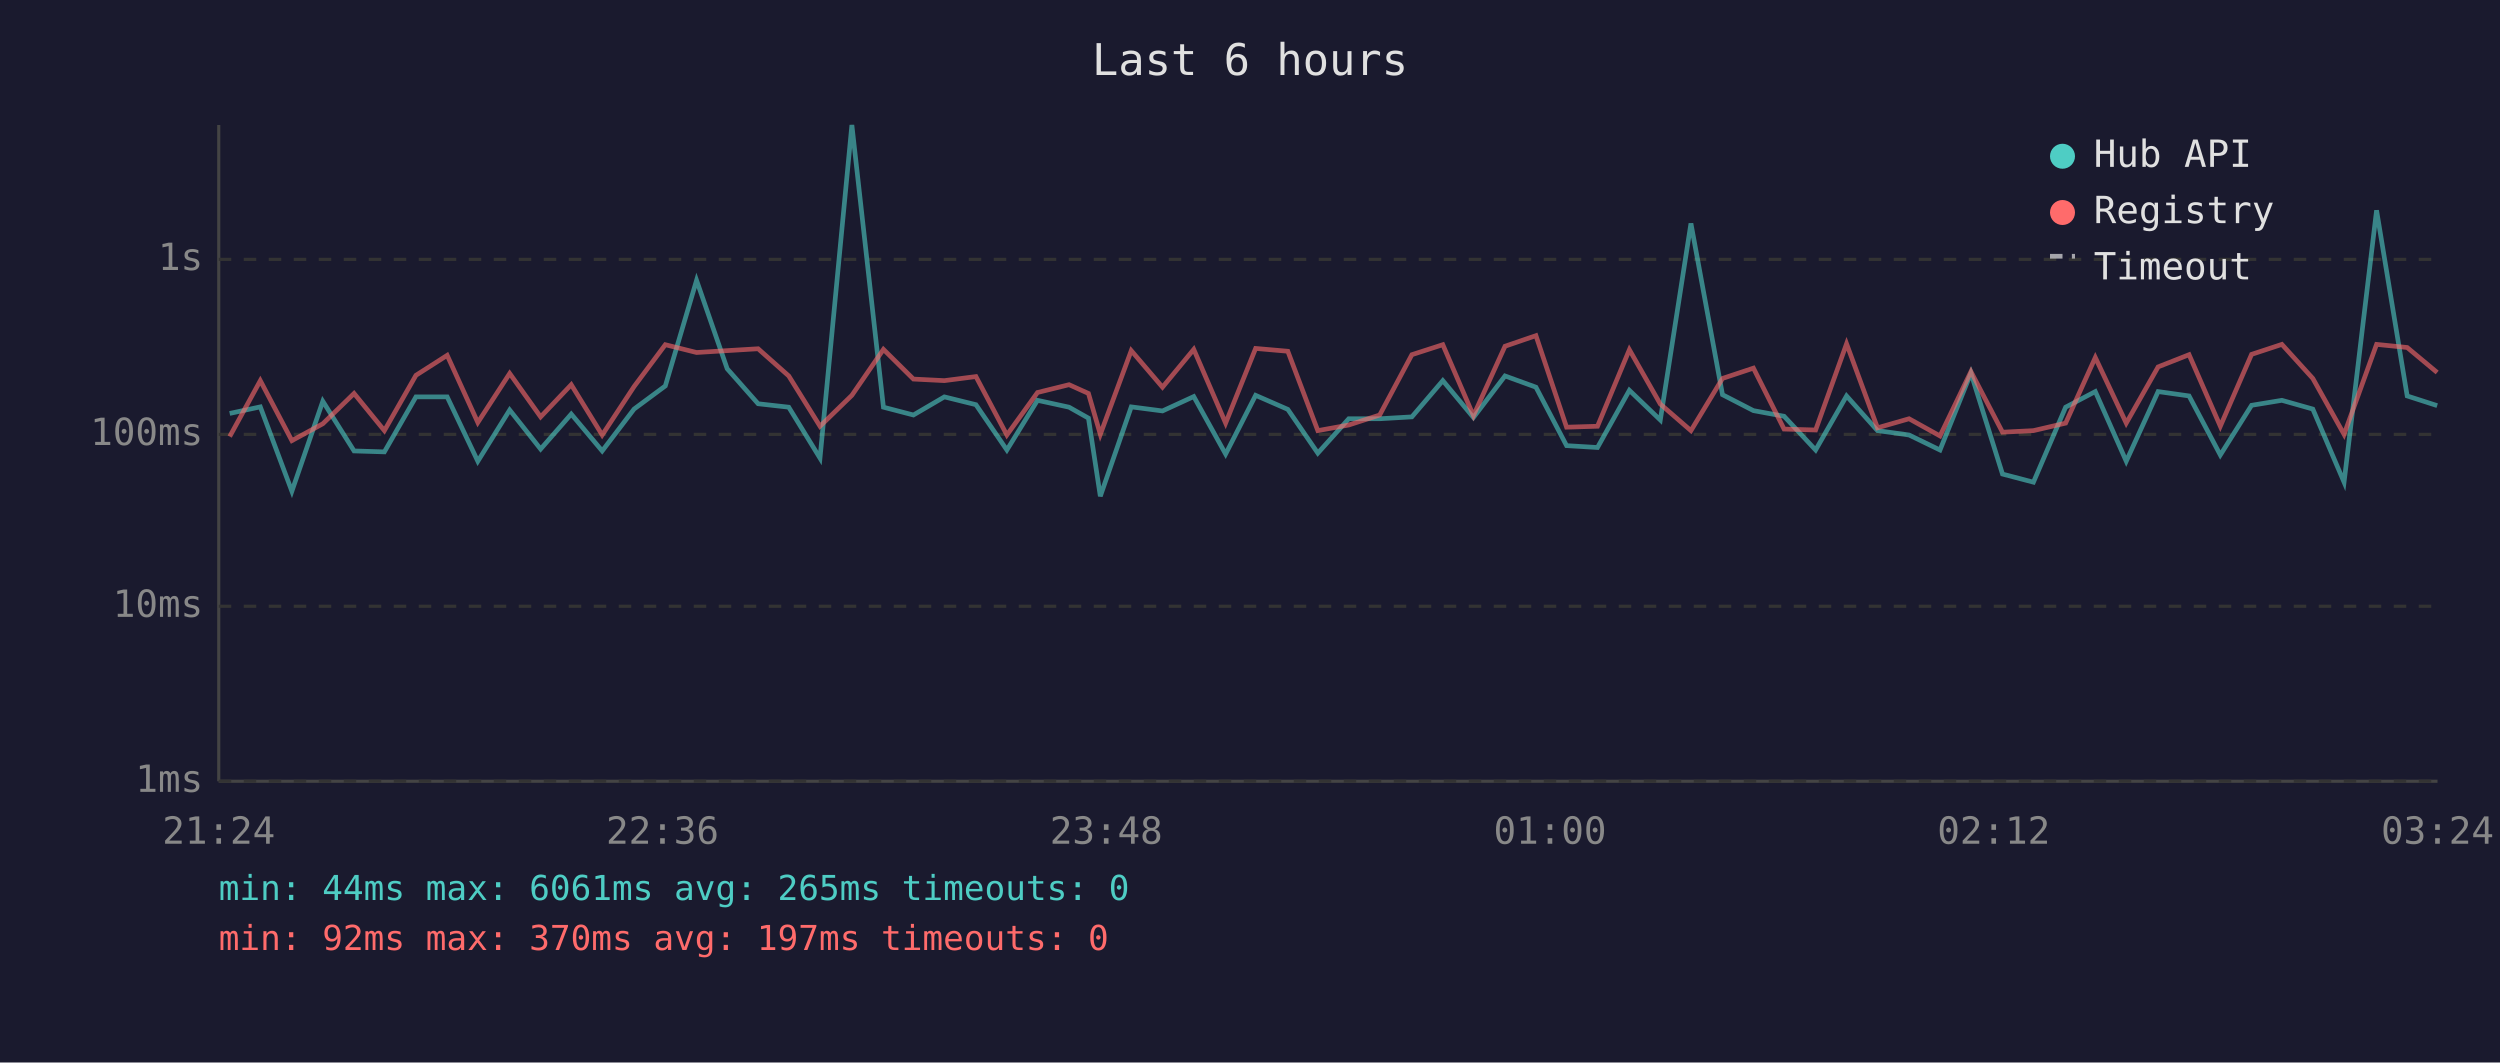
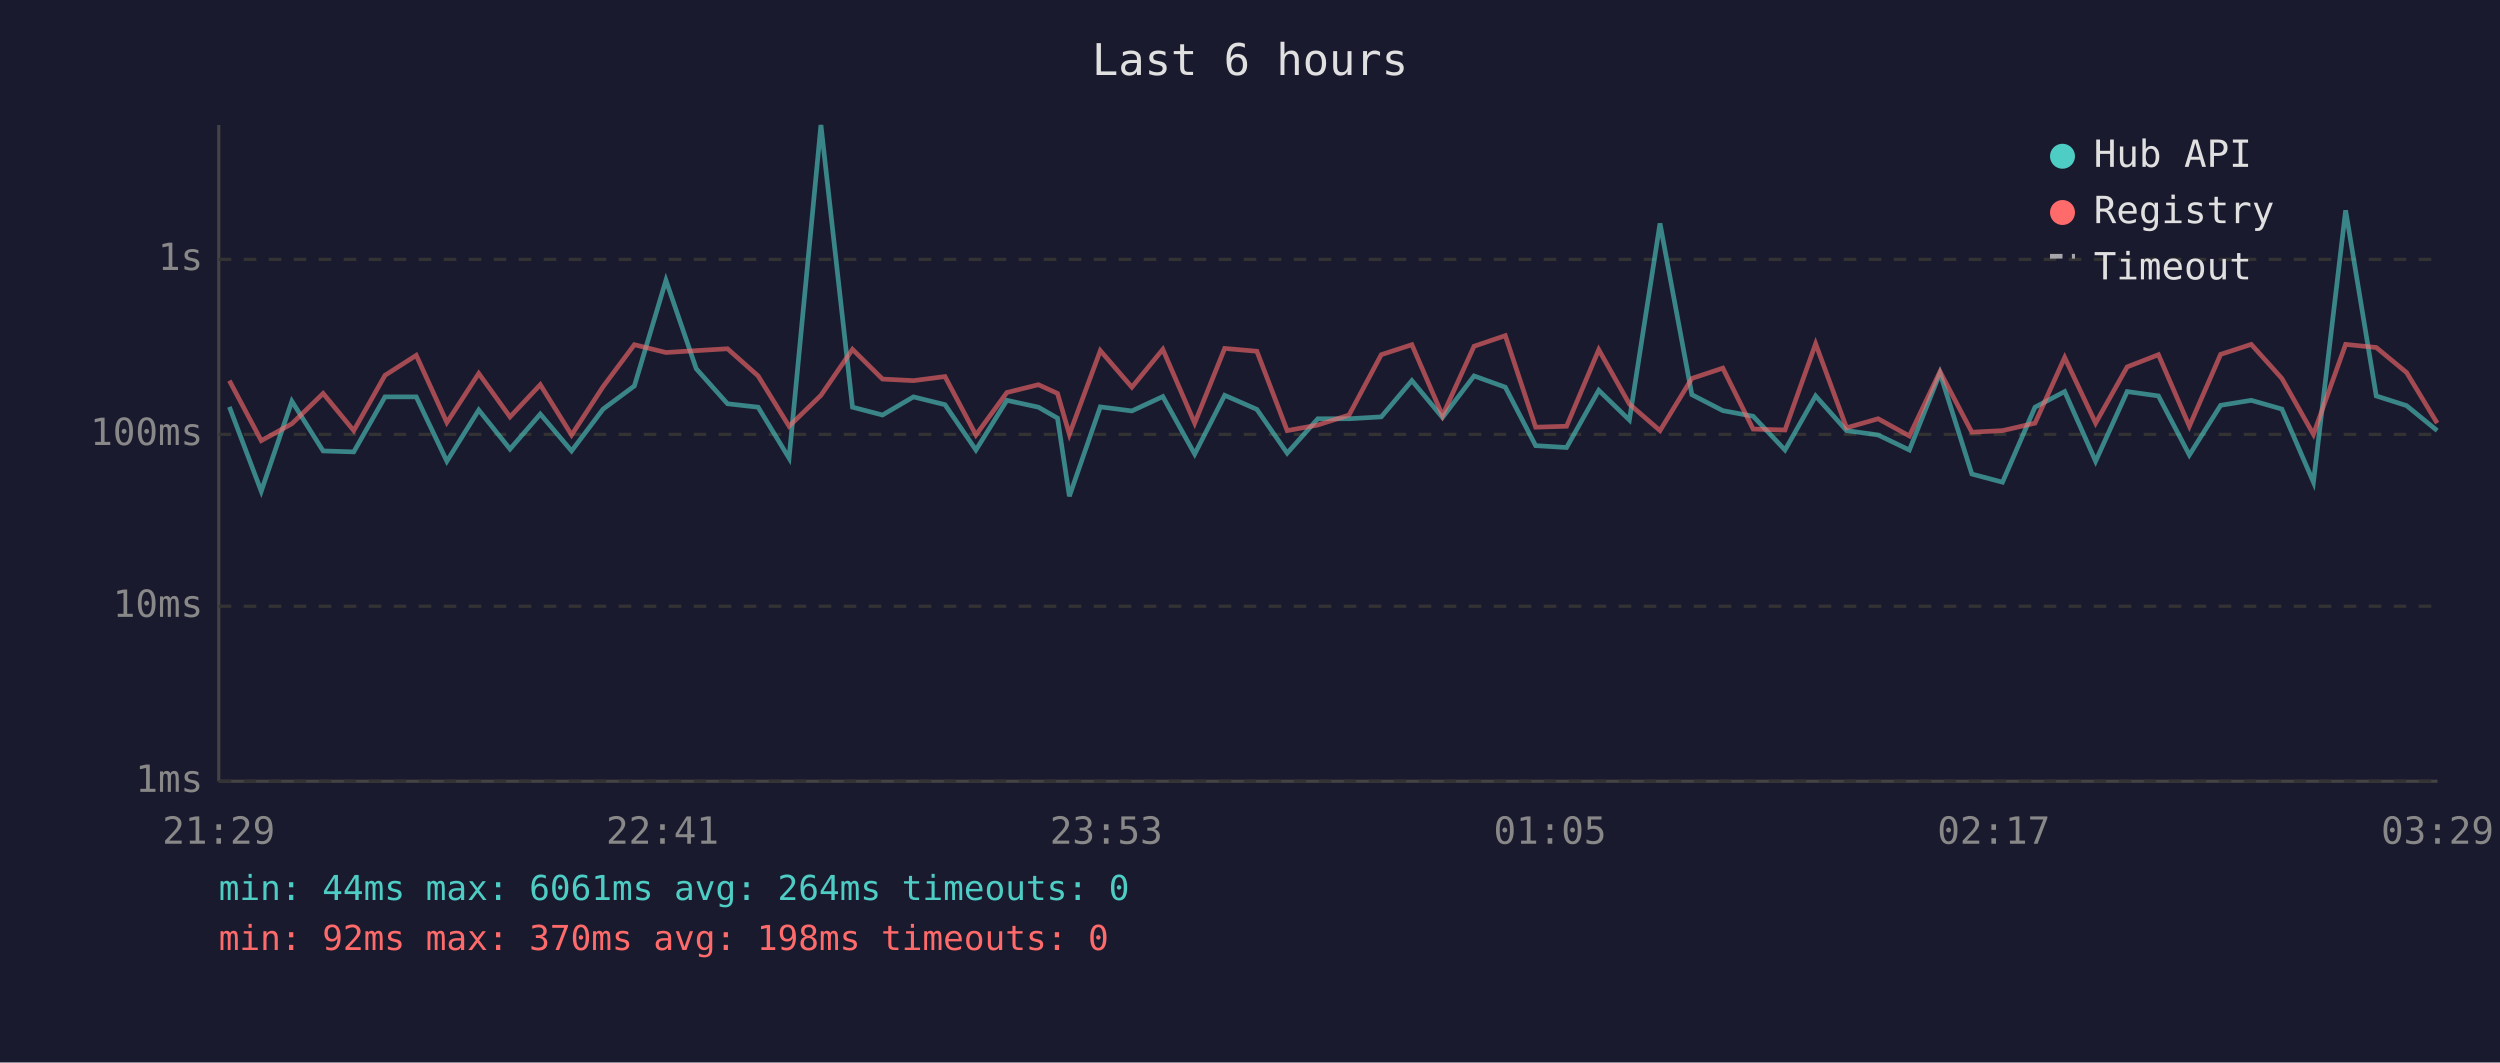
<svg xmlns="http://www.w3.org/2000/svg" viewBox="0 0 800 340" font-family="monospace" font-size="12">
  <rect width="800" height="340" fill="#1a1a2e" />
  <text x="400" y="24" fill="#e0e0e0" font-size="14" text-anchor="middle">Last 6 hours</text>
  <line x1="70" y1="40" x2="70" y2="250" stroke="#444" stroke-width="1" />
  <line x1="70" y1="250" x2="780" y2="250" stroke="#444" stroke-width="1" />
  <line x1="70" y1="250" x2="780" y2="250" stroke="#333" stroke-width="1" stroke-dasharray="4" />
  <text x="65" y="250" fill="#888" text-anchor="end" dominant-baseline="middle">1ms</text>
  <line x1="70" y1="194" x2="780" y2="194" stroke="#333" stroke-width="1" stroke-dasharray="4" />
  <text x="65" y="194" fill="#888" text-anchor="end" dominant-baseline="middle">10ms</text>
  <line x1="70" y1="139" x2="780" y2="139" stroke="#333" stroke-width="1" stroke-dasharray="4" />
  <text x="65" y="139" fill="#888" text-anchor="end" dominant-baseline="middle">100ms</text>
  <line x1="70" y1="83" x2="780" y2="83" stroke="#333" stroke-width="1" stroke-dasharray="4" />
  <text x="65" y="83" fill="#888" text-anchor="end" dominant-baseline="middle">1s</text>
-   <text x="70" y="270" fill="#888" text-anchor="middle">21:24</text>
-   <text x="212" y="270" fill="#888" text-anchor="middle">22:36</text>
-   <text x="354" y="270" fill="#888" text-anchor="middle">23:48</text>
-   <text x="496" y="270" fill="#888" text-anchor="middle">01:00</text>
-   <text x="638" y="270" fill="#888" text-anchor="middle">02:12</text>
-   <text x="780" y="270" fill="#888" text-anchor="middle">03:24</text>
-   <polyline points="73.5,132.3 83.3,130.2 93.4,157.2 103.3,128.4 113.3,144.3 123.0,144.6 133.1,127.0 143.1,127.0 152.9,147.6 163.1,131.2 173.0,143.7 182.8,132.5 192.7,144.3 202.9,130.9 212.9,123.5 222.9,89.7 232.7,118.0 242.6,129.2 252.4,130.3 262.4,146.6 272.6,40.0 282.7,130.3 292.3,132.8 302.2,127.0 312.3,129.5 322.2,144.0 332.0,128.1 342.1,130.3 348.3,133.8 352.1,158.8 362.0,130.2 372.0,131.5 382.0,126.9 392.2,145.3 401.8,126.5 412.1,131.0 421.7,145.0 431.6,134.0 441.5,134.0 451.8,133.4 461.7,121.8 471.5,133.6 481.6,120.3 491.5,123.9 501.3,142.6 511.2,143.2 521.4,124.9 531.3,134.4 541.1,71.5 551.2,126.3 561.1,131.4 570.9,133.2 581.0,144.0 590.9,126.7 600.8,137.8 610.9,139.2 620.8,144.0 630.7,119.4 640.8,151.7 650.7,154.3 661.0,130.3 670.5,125.3 680.4,147.6 690.6,125.3 700.5,126.7 710.5,145.6 720.5,129.7 730.2,128.1 740.1,130.9 750.1,154.3 760.5,67.3 770.3,126.7 779.9,129.8" fill="none" stroke="#4ecdc4" stroke-width="1.5" opacity="0.6" />
-   <polyline points="73.5,139.7 83.3,121.8 93.4,141.0 103.3,135.6 113.3,125.9 123.0,137.8 133.1,120.1 143.1,113.7 152.9,135.2 163.1,119.5 173.0,133.4 182.8,123.1 192.7,139.2 202.9,123.7 212.9,110.3 222.9,112.8 232.7,112.2 242.6,111.6 252.4,120.3 262.4,136.4 272.6,126.5 282.7,111.8 292.3,121.3 302.2,121.8 312.3,120.5 322.2,139.2 332.0,125.6 342.1,123.1 348.3,125.9 352.1,139.0 362.0,112.2 372.0,123.9 382.0,111.8 392.2,135.4 401.8,111.5 412.1,112.4 421.7,137.8 431.6,136.0 441.5,132.8 451.8,113.5 461.7,110.3 471.5,133.0 481.6,110.8 491.5,107.4 501.3,136.7 511.2,136.4 521.4,111.9 531.3,129.3 541.1,137.8 551.2,121.1 561.1,117.8 570.9,137.3 581.0,137.6 590.9,110.0 600.8,136.9 610.9,134.0 620.8,139.5 630.7,118.9 640.8,138.3 650.7,137.8 661.0,135.4 670.5,114.4 680.4,135.4 690.6,117.4 700.5,113.5 710.5,136.4 720.5,113.4 730.2,110.2 740.1,121.1 750.1,139.0 760.5,110.2 770.3,111.2 779.9,119.2" fill="none" stroke="#ff6b6b" stroke-width="1.5" opacity="0.6" />
+   <text x="70" y="270" fill="#888" text-anchor="middle">21:29</text>
+   <text x="212" y="270" fill="#888" text-anchor="middle">22:41</text>
+   <text x="354" y="270" fill="#888" text-anchor="middle">23:53</text>
+   <text x="496" y="270" fill="#888" text-anchor="middle">01:05</text>
+   <text x="638" y="270" fill="#888" text-anchor="middle">02:17</text>
+   <text x="780" y="270" fill="#888" text-anchor="middle">03:29</text>
+   <polyline points="73.4,130.2 83.6,157.2 93.4,128.4 103.4,144.3 113.2,144.6 123.2,127.0 133.2,127.0 143.0,147.6 153.2,131.2 163.2,143.7 172.9,132.5 182.9,144.3 193.0,130.9 203.0,123.5 213.1,89.7 222.8,118.0 232.8,129.2 242.6,130.3 252.5,146.6 262.7,40.0 272.8,130.3 282.4,132.8 292.3,127.0 302.4,129.5 312.3,144.0 322.2,128.1 332.3,130.3 338.4,133.8 342.2,158.8 352.1,130.2 362.2,131.5 372.1,126.9 382.3,145.3 391.9,126.5 402.2,131.0 411.9,145.0 421.7,134.0 431.7,134.0 442.0,133.4 451.8,121.8 461.6,133.6 471.7,120.3 481.7,123.9 491.4,142.6 501.3,143.2 511.6,124.9 521.4,134.4 531.2,71.5 541.4,126.3 551.3,131.4 561.0,133.2 571.2,144.0 581.0,126.7 590.9,137.8 601.0,139.2 611.0,144.0 620.8,119.4 631.0,151.7 640.8,154.3 651.2,130.3 660.7,125.3 670.6,147.6 680.7,125.3 690.7,126.7 700.6,145.6 710.6,129.7 720.4,128.1 730.2,130.9 740.3,154.3 750.6,67.3 760.4,126.7 770.1,129.8 779.9,137.8" fill="none" stroke="#4ecdc4" stroke-width="1.5" opacity="0.6" />
+   <polyline points="73.4,121.8 83.6,141.0 93.4,135.6 103.4,125.9 113.2,137.8 123.2,120.1 133.2,113.7 143.0,135.2 153.2,119.5 163.2,133.4 172.9,123.1 182.9,139.2 193.0,123.7 203.0,110.3 213.1,112.8 222.8,112.2 232.8,111.6 242.6,120.3 252.5,136.4 262.7,126.5 272.8,111.8 282.4,121.3 292.3,121.8 302.4,120.5 312.3,139.2 322.2,125.6 332.3,123.1 338.4,125.9 342.2,139.0 352.1,112.2 362.2,123.9 372.1,111.8 382.3,135.4 391.9,111.5 402.2,112.4 411.9,137.8 421.7,136.0 431.7,132.8 442.0,113.5 451.8,110.3 461.6,133.0 471.7,110.8 481.7,107.4 491.4,136.7 501.3,136.4 511.6,111.9 521.4,129.3 531.2,137.8 541.4,121.1 551.3,117.8 561.0,137.3 571.2,137.6 581.0,110.0 590.9,136.9 601.0,134.0 611.0,139.5 620.8,118.9 631.0,138.3 640.8,137.8 651.2,135.4 660.7,114.4 670.6,135.4 680.7,117.4 690.7,113.5 700.6,136.4 710.6,113.4 720.4,110.2 730.2,121.1 740.3,139.0 750.6,110.2 760.4,111.2 770.1,119.2 779.9,135.4" fill="none" stroke="#ff6b6b" stroke-width="1.5" opacity="0.6" />
  <circle cx="660" cy="50" r="4" fill="#4ecdc4" />
  <text x="670" y="50" fill="#e0e0e0" dominant-baseline="middle">Hub API</text>
  <circle cx="660" cy="68" r="4" fill="#ff6b6b" />
  <text x="670" y="68" fill="#e0e0e0" dominant-baseline="middle">Registry</text>
  <line x1="656" y1="82" x2="664" y2="82" stroke="#e0e0e0" stroke-width="1.5" stroke-dasharray="4,3" opacity="0.7" />
  <text x="670" y="86" fill="#e0e0e0" dominant-baseline="middle">Timeout</text>
-   <text x="70" y="288" fill="#4ecdc4" font-size="11">min: 44ms  max: 6061ms  avg: 265ms  timeouts: 0</text>
-   <text x="70" y="304" fill="#ff6b6b" font-size="11">min: 92ms  max: 370ms  avg: 197ms  timeouts: 0</text>
+   <text x="70" y="288" fill="#4ecdc4" font-size="11">min: 44ms  max: 6061ms  avg: 264ms  timeouts: 0</text>
+   <text x="70" y="304" fill="#ff6b6b" font-size="11">min: 92ms  max: 370ms  avg: 198ms  timeouts: 0</text>
</svg>
